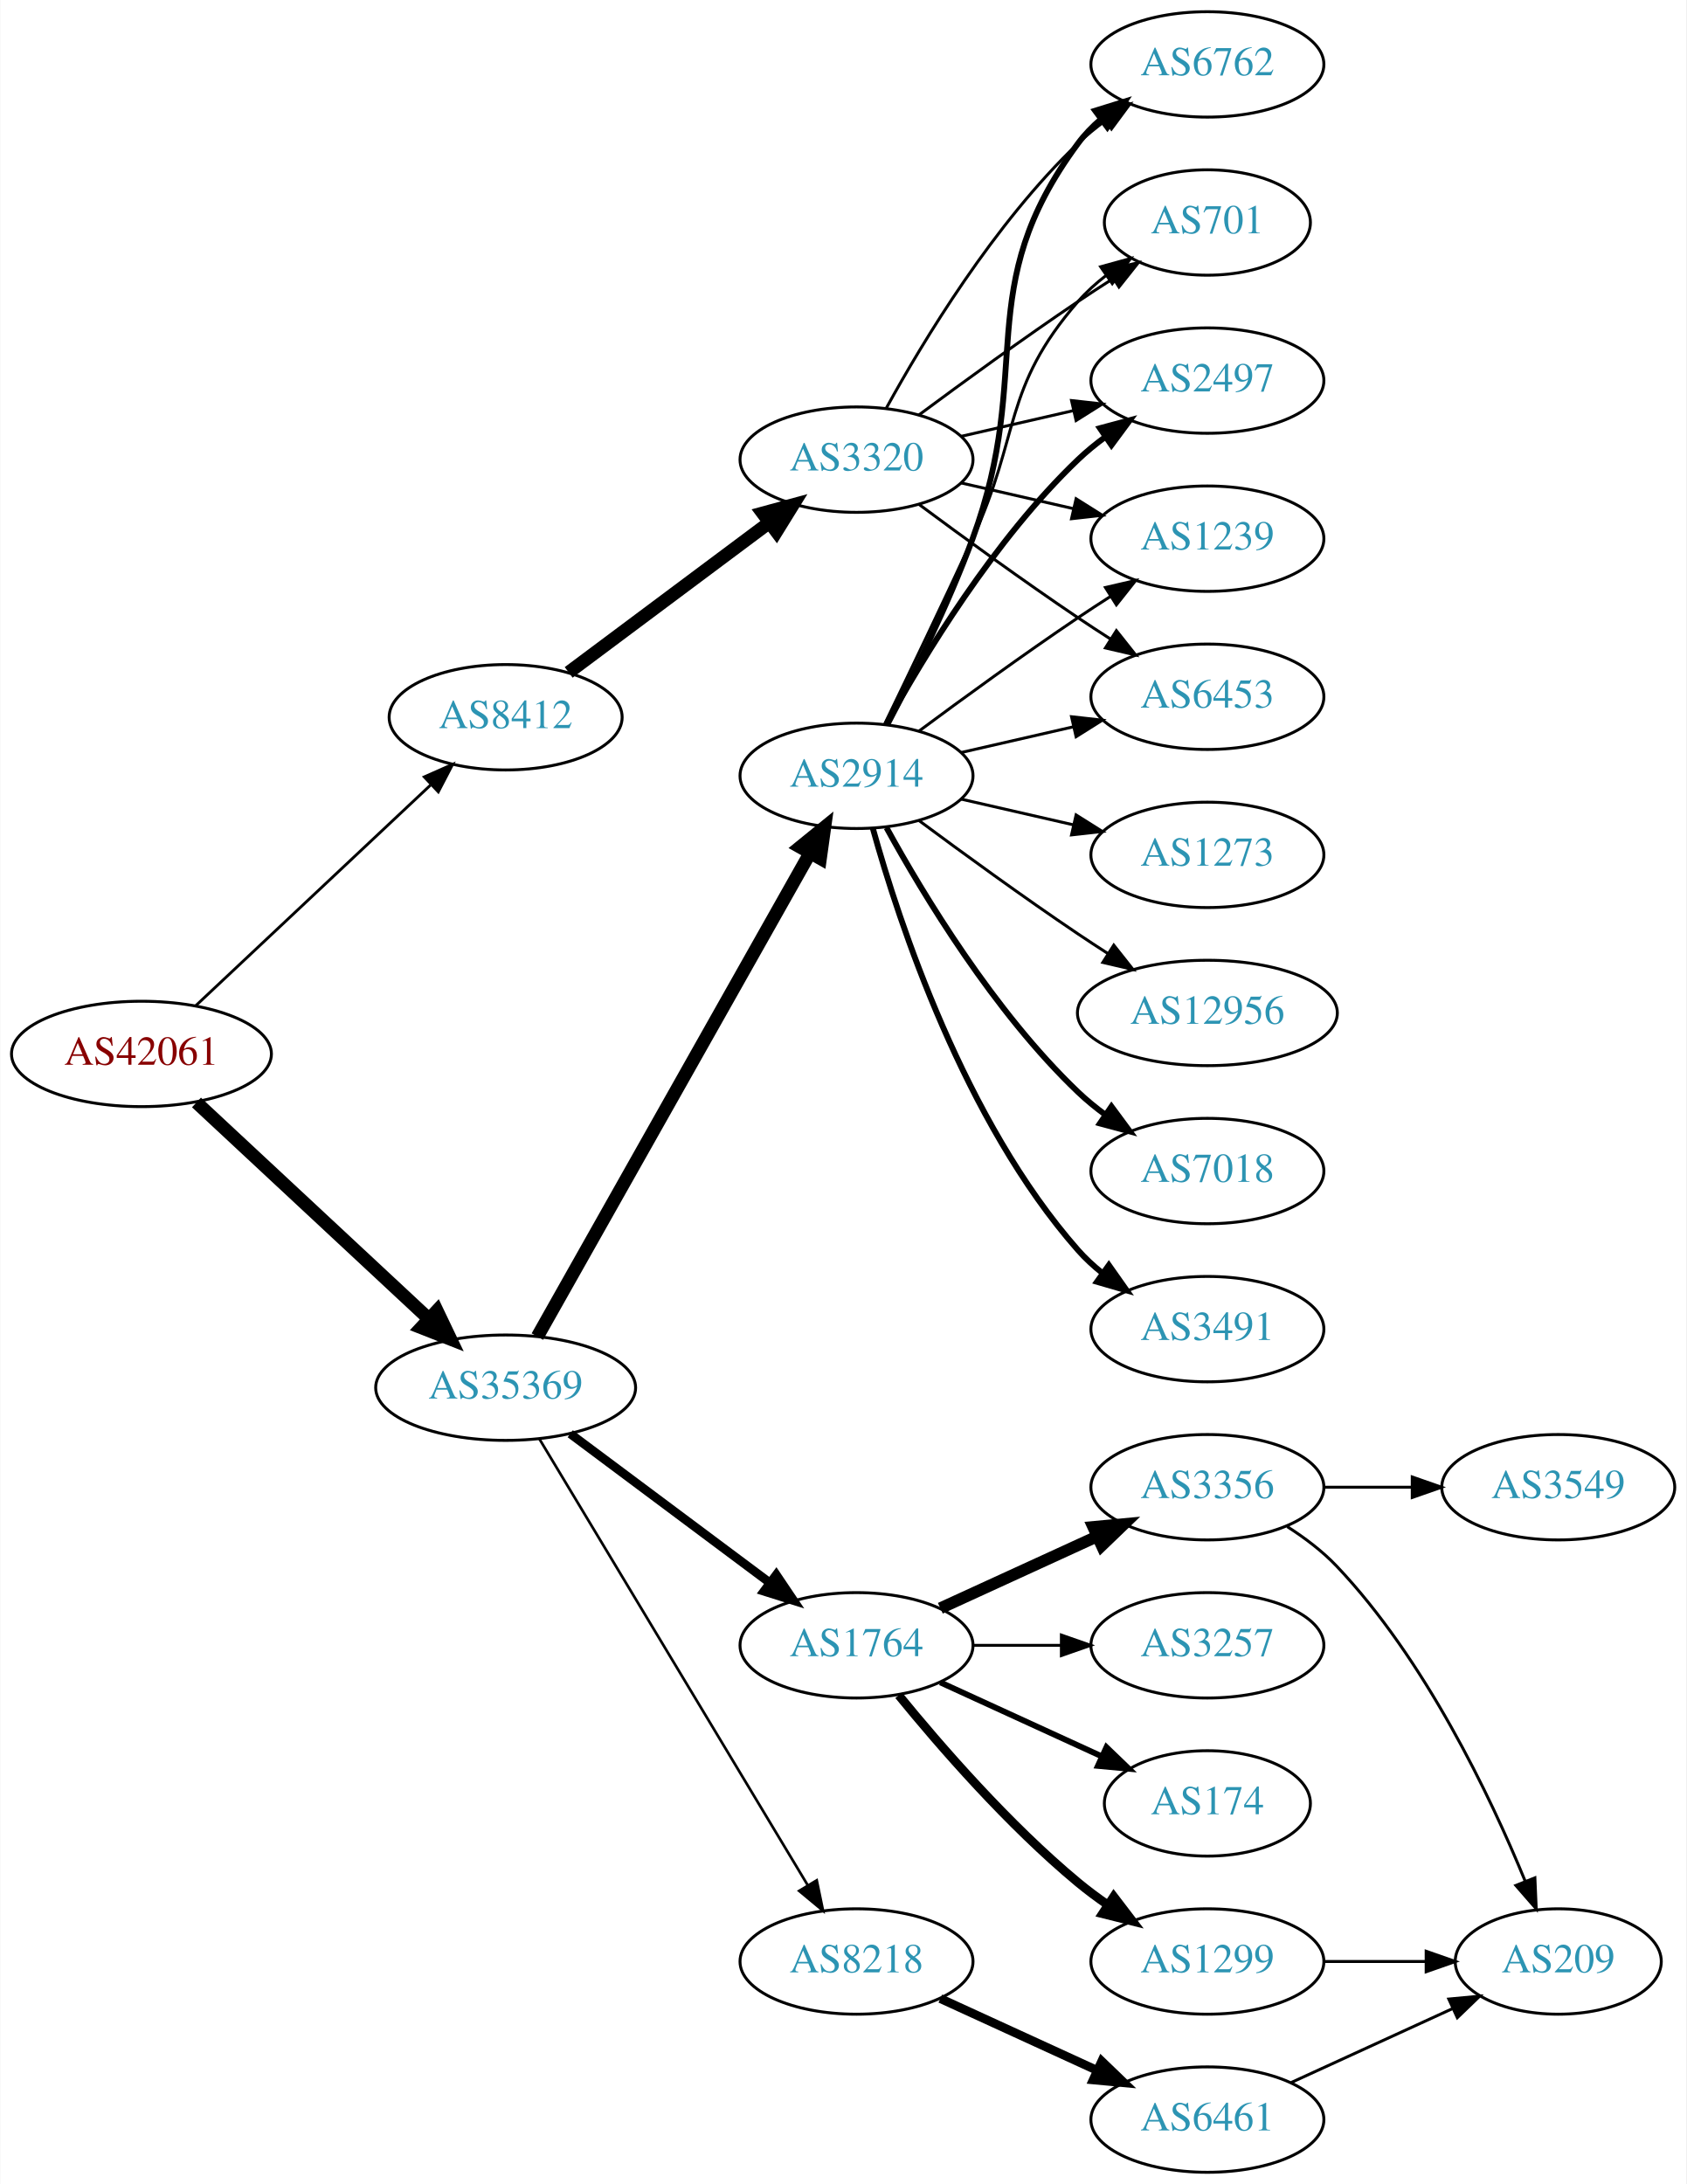
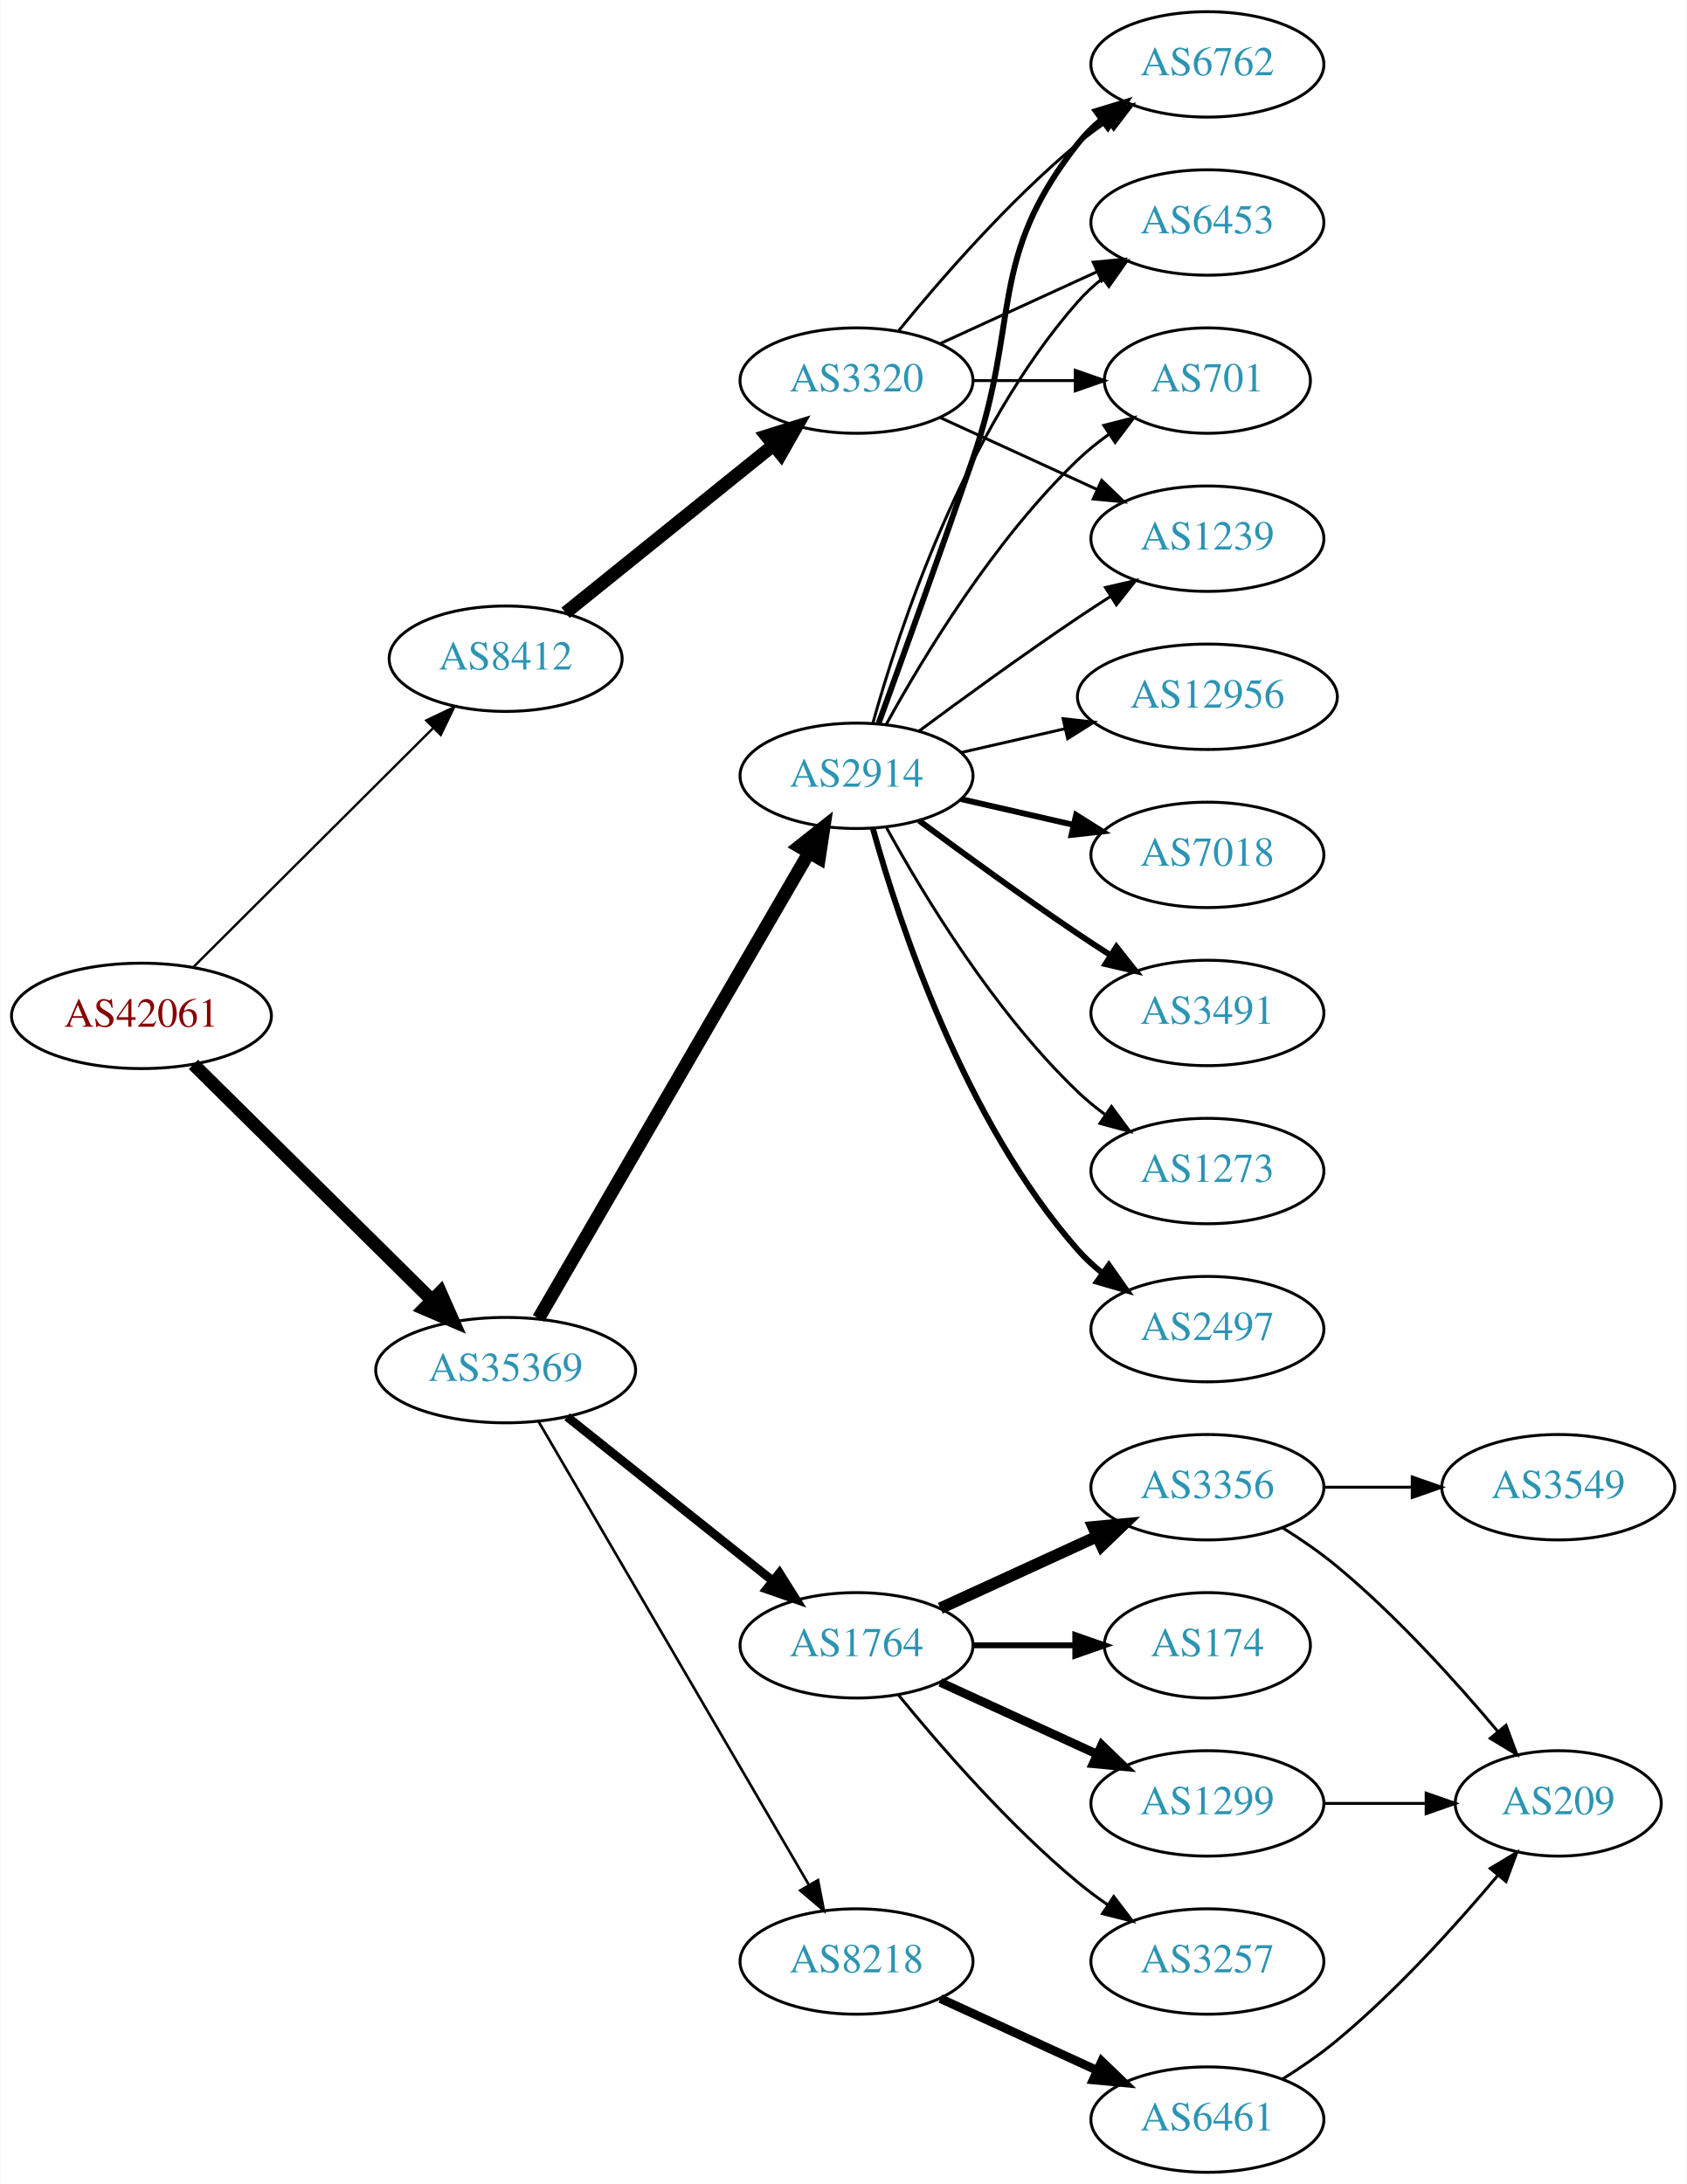
<svg xmlns="http://www.w3.org/2000/svg" xmlns:xlink="http://www.w3.org/1999/xlink" width="576pt" height="746pt" viewBox="0.00 0.00 575.76 746.00">
  <g id="graph0" class="graph" transform="scale(1 1) rotate(0) translate(4 742)">
    <polygon fill="white" stroke="none" points="-4,4 -4,-742 571.762,-742 571.762,4 -4,4" />
    <g id="node1" class="node">
      <g id="a_node1">
        <a xlink:href="/asn/42061" xlink:title="AS42061 ~ LINZAG-AS [AT]">
-           <ellipse fill="#ffffff" stroke="black" cx="44.196" cy="-382" rx="44.393" ry="18" />
-           <text text-anchor="middle" x="44.196" y="-378.3" font-family="Times,serif" font-size="14.00" fill="#880000">AS42061</text>
+           <ellipse fill="#ffffff" stroke="black" cx="44.196" cy="-395" rx="44.393" ry="18" />
+           <text text-anchor="middle" x="44.196" y="-391.3" font-family="Times,serif" font-size="14.00" fill="#880000">AS42061</text>
        </a>
      </g>
    </g>
    <g id="node2" class="node">
      <g id="a_node2">
        <a xlink:href="/asn/8412" xlink:title="AS8412 ~ Rennweg 97-99 [AT]">
-           <ellipse fill="#ffffff" stroke="black" cx="168.588" cy="-497" rx="39.794" ry="18" />
-           <text text-anchor="middle" x="168.588" y="-493.3" font-family="Times,serif" font-size="14.00" fill="#2c94b3">AS8412</text>
+           <ellipse fill="#ffffff" stroke="black" cx="168.588" cy="-517" rx="39.794" ry="18" />
+           <text text-anchor="middle" x="168.588" y="-513.3" font-family="Times,serif" font-size="14.00" fill="#2c94b3">AS8412</text>
        </a>
      </g>
    </g>
    <g id="edge1" class="edge">
-       <path fill="none" stroke="black" stroke-width="0.964" d="M62.732,-398.477C83.754,-418.229 119.12,-451.459 142.898,-473.801" />
-       <polygon fill="black" stroke="black" stroke-width="0.964" points="140.795,-476.628 150.48,-480.925 145.588,-471.526 140.795,-476.628" />
+       <path fill="none" stroke="black" stroke-width="0.804" d="M61.958,-411.708C83.107,-432.789 119.618,-469.183 143.687,-493.175" />
+       <polygon fill="black" stroke="black" stroke-width="0.804" points="141.476,-495.913 151.029,-500.494 146.418,-490.955 141.476,-495.913" />
    </g>
    <g id="node3" class="node">
      <g id="a_node3">
        <a xlink:href="/asn/35369" xlink:title="AS35369 ~ LINZAG-TELEKOM-AS [AT]">
-           <ellipse fill="#ffffff" stroke="black" cx="168.588" cy="-268" rx="44.393" ry="18" />
-           <text text-anchor="middle" x="168.588" y="-264.3" font-family="Times,serif" font-size="14.00" fill="#2c94b3">AS35369</text>
+           <ellipse fill="#ffffff" stroke="black" cx="168.588" cy="-274" rx="44.393" ry="18" />
+           <text text-anchor="middle" x="168.588" y="-270.3" font-family="Times,serif" font-size="14.00" fill="#2c94b3">AS35369</text>
        </a>
      </g>
    </g>
    <g id="edge2" class="edge">
-       <path fill="none" stroke="black" stroke-width="4.5" d="M62.993,-365.423C83.841,-346.005 118.534,-313.691 142.202,-291.646" />
-       <polygon fill="black" stroke="black" stroke-width="4.5" points="145.136,-294.294 149.77,-284.597 139.769,-288.531 145.136,-294.294" />
+       <path fill="none" stroke="black" stroke-width="4.5" d="M61.958,-378.429C82.989,-357.637 119.21,-321.828 143.282,-298.029" />
+       <polygon fill="black" stroke="black" stroke-width="4.5" points="146.293,-300.59 150.636,-290.759 140.757,-294.989 146.293,-300.59" />
    </g>
    <g id="node4" class="node">
      <g id="a_node4">
        <a xlink:href="/asn/3320" xlink:title="AS3320 ~ DTAG [DE]">
-           <ellipse fill="#ffffff" stroke="black" cx="288.431" cy="-585" rx="39.794" ry="18" />
-           <text text-anchor="middle" x="288.431" y="-581.3" font-family="Times,serif" font-size="14.00" fill="#2c94b3">AS3320</text>
+           <ellipse fill="#ffffff" stroke="black" cx="288.431" cy="-612" rx="39.794" ry="18" />
+           <text text-anchor="middle" x="288.431" y="-608.3" font-family="Times,serif" font-size="14.00" fill="#2c94b3">AS3320</text>
        </a>
      </g>
    </g>
    <g id="edge3" class="edge">
-       <path fill="none" stroke="black" stroke-width="4.5" d="M190.115,-512.328C209.093,-526.501 237.484,-547.702 258.709,-563.552" />
-       <polygon fill="black" stroke="black" stroke-width="4.5" points="256.376,-566.723 266.744,-569.552 261.088,-560.414 256.376,-566.723" />
+       <path fill="none" stroke="black" stroke-width="4.5" d="M189.048,-532.687C208.408,-548.295 238.29,-572.385 260.043,-589.921" />
+       <polygon fill="black" stroke="black" stroke-width="4.5" points="257.686,-593.079 267.943,-596.289 262.629,-586.948 257.686,-593.079" />
+     </g>
+     <g id="node9" class="node">
+       <g id="a_node9">
+         <a xlink:href="/asn/2914" xlink:title="AS2914 ~ NTT America, Inc. [US]">
+           <ellipse fill="#ffffff" stroke="black" cx="288.431" cy="-477" rx="39.794" ry="18" />
+           <text text-anchor="middle" x="288.431" y="-473.3" font-family="Times,serif" font-size="14.00" fill="#2c94b3">AS2914</text>
+         </a>
+       </g>
+     </g>
+     <g id="edge8" class="edge">
+       <path fill="none" stroke="black" stroke-width="4.5" d="M179.84,-291.66C200.612,-327.442 247.76,-408.661 272.162,-450.697" />
+       <polygon fill="black" stroke="black" stroke-width="4.5" points="268.861,-452.854 277.287,-459.526 275.672,-448.9 268.861,-452.854" />
    </g>
    <g id="node10" class="node">
      <g id="a_node10">
        <a xlink:href="/asn/1764" xlink:title="AS1764 ~ NEXTLAYER-AS [AT]">
          <ellipse fill="#ffffff" stroke="black" cx="288.431" cy="-180" rx="39.794" ry="18" />
          <text text-anchor="middle" x="288.431" y="-176.3" font-family="Times,serif" font-size="14.00" fill="#2c94b3">AS1764</text>
        </a>
      </g>
    </g>
    <g id="edge9" class="edge">
-       <path fill="none" stroke="black" stroke-width="3" d="M190.656,-252.267C209.625,-238.102 237.67,-217.159 258.693,-201.46" />
-       <polygon fill="black" stroke="black" stroke-width="3" points="261.022,-204.089 266.94,-195.302 256.833,-198.481 261.022,-204.089" />
+       <path fill="none" stroke="black" stroke-width="3" d="M189.579,-258.054C208.91,-242.634 238.361,-219.141 259.904,-201.957" />
+       <polygon fill="black" stroke="black" stroke-width="3" points="262.101,-204.682 267.736,-195.71 257.736,-199.21 262.101,-204.682" />
    </g>
    <g id="node11" class="node">
      <g id="a_node11">
-         <a xlink:href="/asn/2914" xlink:title="AS2914 ~ NTT America, Inc. [US]">
-           <ellipse fill="#ffffff" stroke="black" cx="288.431" cy="-477" rx="39.794" ry="18" />
-           <text text-anchor="middle" x="288.431" y="-473.3" font-family="Times,serif" font-size="14.00" fill="#2c94b3">AS2914</text>
-         </a>
-       </g>
-     </g>
-     <g id="edge10" class="edge">
-       <path fill="none" stroke="black" stroke-width="4.5" d="M179.433,-285.46C200.098,-322.112 248.105,-407.254 272.551,-450.61" />
-       <polygon fill="black" stroke="black" stroke-width="4.5" points="269.19,-452.666 277.531,-459.443 276.05,-448.798 269.19,-452.666" />
-     </g>
-     <g id="node12" class="node">
-       <g id="a_node12">
        <a xlink:href="/asn/8218" xlink:title="AS8218 ~ legacy Neotelecoms [FR]">
          <ellipse fill="#ffffff" stroke="black" cx="288.431" cy="-72" rx="39.794" ry="18" />
          <text text-anchor="middle" x="288.431" y="-68.3" font-family="Times,serif" font-size="14.00" fill="#2c94b3">AS8218</text>
        </a>
      </g>
    </g>
-     <g id="edge11" class="edge">
-       <path fill="none" stroke="black" stroke-width="0.9" d="M180.046,-250.606C200.793,-216.1 247.26,-138.814 271.707,-98.153" />
-       <polygon fill="black" stroke="black" stroke-width="0.9" points="274.843,-99.728 276.996,-89.355 268.844,-96.121 274.843,-99.728" />
+     <g id="edge10" class="edge">
+       <path fill="none" stroke="black" stroke-width="0.9" d="M179.84,-256.427C200.612,-220.821 247.76,-140.002 272.162,-98.173" />
+       <polygon fill="black" stroke="black" stroke-width="0.9" points="275.271,-99.79 277.287,-89.388 269.225,-96.262 275.271,-99.79" />
    </g>
    <g id="node5" class="node">
      <g id="a_node5">
        <a xlink:href="/asn/1239" xlink:title="AS1239 ~ Sprint [US]">
          <ellipse fill="#ffffff" stroke="black" cx="408.273" cy="-558" rx="39.794" ry="18" />
          <text text-anchor="middle" x="408.273" y="-554.3" font-family="Times,serif" font-size="14.00" fill="#2c94b3">AS1239</text>
        </a>
      </g>
    </g>
    <g id="edge4" class="edge">
-       <path fill="none" stroke="black" d="M324.15,-577.045C336.15,-574.296 349.771,-571.175 362.463,-568.267" />
-       <polygon fill="black" stroke="black" points="363.429,-571.636 372.395,-565.991 361.866,-564.813 363.429,-571.636" />
+       <path fill="none" stroke="black" d="M317.06,-599.339C333.017,-592.027 353.287,-582.739 370.57,-574.819" />
+       <polygon fill="black" stroke="black" points="372.185,-577.929 379.818,-570.581 369.269,-571.565 372.185,-577.929" />
    </g>
    <g id="node6" class="node">
      <g id="a_node6">
-         <a xlink:href="/asn/6453" xlink:title="AS6453 ~ TATA COMMUNICATIONS (AMERICA) INC [US]">
-           <ellipse fill="#ffffff" stroke="black" cx="408.273" cy="-504" rx="39.794" ry="18" />
-           <text text-anchor="middle" x="408.273" y="-500.3" font-family="Times,serif" font-size="14.00" fill="#2c94b3">AS6453</text>
-         </a>
-       </g>
-     </g>
-     <g id="edge5" class="edge">
-       <path fill="none" stroke="black" d="M309.761,-569.723C324.623,-558.696 345.368,-543.593 364.077,-531 367.626,-528.611 371.377,-526.161 375.125,-523.758" />
-       <polygon fill="black" stroke="black" points="377.193,-526.591 383.774,-518.288 373.451,-520.675 377.193,-526.591" />
-     </g>
-     <g id="node7" class="node">
-       <g id="a_node7">
        <a xlink:href="/asn/6762" xlink:title="AS6762 ~ TELECOM ITALIA SPARKLE S.p.A. [IT]">
          <ellipse fill="#ffffff" stroke="black" cx="408.273" cy="-720" rx="39.794" ry="18" />
          <text text-anchor="middle" x="408.273" y="-716.3" font-family="Times,serif" font-size="14.00" fill="#2c94b3">AS6762</text>
        </a>
      </g>
    </g>
+     <g id="edge5" class="edge">
+       <path fill="none" stroke="black" d="M302.85,-629.065C316.964,-646.375 340.379,-673.345 364.077,-693 367.294,-695.668 370.794,-698.27 374.365,-700.741" />
+       <polygon fill="black" stroke="black" points="372.442,-703.666 382.721,-706.236 376.288,-697.817 372.442,-703.666" />
+     </g>
+     <g id="node7" class="node">
+       <g id="a_node7">
+         <a xlink:href="/asn/6453" xlink:title="AS6453 ~ TATA COMMUNICATIONS (AMERICA) INC [US]">
+           <ellipse fill="#ffffff" stroke="black" cx="408.273" cy="-666" rx="39.794" ry="18" />
+           <text text-anchor="middle" x="408.273" y="-662.3" font-family="Times,serif" font-size="14.00" fill="#2c94b3">AS6453</text>
+         </a>
+       </g>
+     </g>
    <g id="edge6" class="edge">
-       <path fill="none" stroke="black" d="M298.672,-602.713C311.218,-625.561 335.394,-665.611 364.077,-693 366.946,-695.739 370.134,-698.347 373.443,-700.785" />
-       <polygon fill="black" stroke="black" points="371.567,-703.742 381.803,-706.477 375.507,-697.956 371.567,-703.742" />
+       <path fill="none" stroke="black" d="M317.06,-624.661C333.017,-631.973 353.287,-641.261 370.57,-649.181" />
+       <polygon fill="black" stroke="black" points="369.269,-652.435 379.818,-653.419 372.185,-646.071 369.269,-652.435" />
    </g>
    <g id="node8" class="node">
      <g id="a_node8">
        <a xlink:href="/asn/701" xlink:title="AS701 ~ UUNET [US]">
-           <ellipse fill="#ffffff" stroke="black" cx="408.273" cy="-666" rx="35.194" ry="18" />
-           <text text-anchor="middle" x="408.273" y="-662.3" font-family="Times,serif" font-size="14.00" fill="#2c94b3">AS701</text>
+           <ellipse fill="#ffffff" stroke="black" cx="408.273" cy="-612" rx="35.194" ry="18" />
+           <text text-anchor="middle" x="408.273" y="-608.3" font-family="Times,serif" font-size="14.00" fill="#2c94b3">AS701</text>
        </a>
      </g>
    </g>
    <g id="edge7" class="edge">
-       <path fill="none" stroke="black" d="M309.761,-600.277C324.623,-611.304 345.368,-626.407 364.077,-639 367.895,-641.569 371.945,-644.21 375.975,-646.786" />
-       <polygon fill="black" stroke="black" points="374.344,-649.895 384.669,-652.271 378.079,-643.975 374.344,-649.895" />
-     </g>
-     <g id="node9" class="node">
-       <g id="a_node9">
+       <path fill="none" stroke="black" d="M328.343,-612C339.43,-612 351.59,-612 362.972,-612" />
+       <polygon fill="black" stroke="black" points="363.154,-615.5 373.154,-612 363.154,-608.5 363.154,-615.5" />
+     </g>
+     <g id="edge11" class="edge">
+       <path fill="none" stroke="black" d="M309.761,-492.277C324.623,-503.304 345.368,-518.407 364.077,-531 367.626,-533.389 371.377,-535.839 375.125,-538.242" />
+       <polygon fill="black" stroke="black" points="373.451,-541.325 383.774,-543.712 377.193,-535.409 373.451,-541.325" />
+     </g>
+     <g id="edge16" class="edge">
+       <path fill="none" stroke="black" stroke-width="2" d="M295.979,-494.921C303.764,-516.312 317.086,-553.19 328.077,-585 344.602,-632.822 332.779,-653.246 364.077,-693 366.402,-695.953 369.146,-698.67 372.105,-701.147" />
+       <polygon fill="black" stroke="black" stroke-width="2" points="370.165,-704.064 380.302,-707.145 374.298,-698.415 370.165,-704.064" />
+     </g>
+     <g id="edge19" class="edge">
+       <path fill="none" stroke="black" d="M294.004,-494.946C302.909,-526.995 325.194,-594.842 364.077,-639 366.561,-641.821 369.411,-644.449 372.437,-646.871" />
+       <polygon fill="black" stroke="black" points="370.554,-649.828 380.726,-652.791 374.622,-644.131 370.554,-649.828" />
+     </g>
+     <g id="edge18" class="edge">
+       <path fill="none" stroke="black" d="M298.672,-494.713C311.218,-517.561 335.394,-557.611 364.077,-585 367.331,-588.107 370.998,-591.046 374.785,-593.76" />
+       <polygon fill="black" stroke="black" points="372.887,-596.701 383.153,-599.322 376.762,-590.872 372.887,-596.701" />
+     </g>
+     <g id="node12" class="node">
+       <g id="a_node12">
        <a xlink:href="/asn/2497" xlink:title="AS2497 ~ Internet Initiative Japan Inc. [JP]">
-           <ellipse fill="#ffffff" stroke="black" cx="408.273" cy="-612" rx="39.794" ry="18" />
-           <text text-anchor="middle" x="408.273" y="-608.3" font-family="Times,serif" font-size="14.00" fill="#2c94b3">AS2497</text>
-         </a>
-       </g>
-     </g>
-     <g id="edge8" class="edge">
-       <path fill="none" stroke="black" d="M324.15,-592.955C336.15,-595.704 349.771,-598.825 362.463,-601.733" />
-       <polygon fill="black" stroke="black" points="361.866,-605.187 372.395,-604.009 363.429,-598.364 361.866,-605.187" />
+           <ellipse fill="#ffffff" stroke="black" cx="408.273" cy="-288" rx="39.794" ry="18" />
+           <text text-anchor="middle" x="408.273" y="-284.3" font-family="Times,serif" font-size="14.00" fill="#2c94b3">AS2497</text>
+         </a>
+       </g>
+     </g>
+     <g id="edge12" class="edge">
+       <path fill="none" stroke="black" stroke-width="2" d="M294.004,-459.054C302.909,-427.005 325.194,-359.158 364.077,-315 366.561,-312.179 369.411,-309.551 372.437,-307.129" />
+       <polygon fill="black" stroke="black" stroke-width="2" points="374.622,-309.869 380.726,-301.209 370.554,-304.172 374.622,-309.869" />
    </g>
    <g id="node13" class="node">
      <g id="a_node13">
-         <a xlink:href="/asn/174" xlink:title="AS174 ~ Cogent Communications [US]">
-           <ellipse fill="#ffffff" stroke="black" cx="408.273" cy="-126" rx="35.194" ry="18" />
-           <text text-anchor="middle" x="408.273" y="-122.3" font-family="Times,serif" font-size="14.00" fill="#2c94b3">AS174</text>
-         </a>
-       </g>
-     </g>
-     <g id="edge12" class="edge">
-       <path fill="none" stroke="black" stroke-width="2" d="M317.06,-167.339C333.476,-159.817 354.457,-150.202 372.054,-142.139" />
-       <polygon fill="black" stroke="black" stroke-width="2" points="373.799,-145.189 381.432,-137.842 370.883,-138.826 373.799,-145.189" />
+         <a xlink:href="/asn/12956" xlink:title="AS12956 ~ TELXIUS [ES]">
+           <ellipse fill="#ffffff" stroke="black" cx="408.273" cy="-504" rx="44.393" ry="18" />
+           <text text-anchor="middle" x="408.273" y="-500.3" font-family="Times,serif" font-size="14.00" fill="#2c94b3">AS12956</text>
+         </a>
+       </g>
+     </g>
+     <g id="edge13" class="edge">
+       <path fill="none" stroke="black" d="M324.15,-484.955C335.289,-487.507 347.824,-490.379 359.717,-493.104" />
+       <polygon fill="black" stroke="black" points="358.982,-496.526 369.511,-495.348 360.545,-489.703 358.982,-496.526" />
    </g>
    <g id="node14" class="node">
      <g id="a_node14">
+         <a xlink:href="/asn/7018" xlink:title="AS7018 ~ AT&amp;T Services, Inc. [US]">
+           <ellipse fill="#ffffff" stroke="black" cx="408.273" cy="-450" rx="39.794" ry="18" />
+           <text text-anchor="middle" x="408.273" y="-446.3" font-family="Times,serif" font-size="14.00" fill="#2c94b3">AS7018</text>
+         </a>
+       </g>
+     </g>
+     <g id="edge14" class="edge">
+       <path fill="none" stroke="black" stroke-width="2" d="M324.15,-469.045C336.15,-466.296 349.771,-463.175 362.463,-460.267" />
+       <polygon fill="black" stroke="black" stroke-width="2" points="363.429,-463.636 372.395,-457.991 361.866,-456.813 363.429,-463.636" />
+     </g>
+     <g id="node15" class="node">
+       <g id="a_node15">
+         <a xlink:href="/asn/3491" xlink:title="AS3491 ~ PCCW Global, Inc. [US]">
+           <ellipse fill="#ffffff" stroke="black" cx="408.273" cy="-396" rx="39.794" ry="18" />
+           <text text-anchor="middle" x="408.273" y="-392.3" font-family="Times,serif" font-size="14.00" fill="#2c94b3">AS3491</text>
+         </a>
+       </g>
+     </g>
+     <g id="edge15" class="edge">
+       <path fill="none" stroke="black" stroke-width="2" d="M309.761,-461.723C324.623,-450.696 345.368,-435.593 364.077,-423 367.626,-420.611 371.377,-418.161 375.125,-415.758" />
+       <polygon fill="black" stroke="black" stroke-width="2" points="377.193,-418.591 383.774,-410.288 373.451,-412.675 377.193,-418.591" />
+     </g>
+     <g id="node16" class="node">
+       <g id="a_node16">
+         <a xlink:href="/asn/1273" xlink:title="AS1273 ~ Vodafone Group PLC [EU]">
+           <ellipse fill="#ffffff" stroke="black" cx="408.273" cy="-342" rx="39.794" ry="18" />
+           <text text-anchor="middle" x="408.273" y="-338.3" font-family="Times,serif" font-size="14.00" fill="#2c94b3">AS1273</text>
+         </a>
+       </g>
+     </g>
+     <g id="edge17" class="edge">
+       <path fill="none" stroke="black" d="M298.672,-459.287C311.218,-436.439 335.394,-396.389 364.077,-369 366.946,-366.261 370.134,-363.653 373.443,-361.215" />
+       <polygon fill="black" stroke="black" points="375.507,-364.044 381.803,-355.523 371.567,-358.258 375.507,-364.044" />
+     </g>
+     <g id="node17" class="node">
+       <g id="a_node17">
        <a xlink:href="/asn/3356" xlink:title="AS3356 ~ Level 3 Parent, LLC [US]">
          <ellipse fill="#ffffff" stroke="black" cx="408.273" cy="-234" rx="39.794" ry="18" />
          <text text-anchor="middle" x="408.273" y="-230.3" font-family="Times,serif" font-size="14.00" fill="#2c94b3">AS3356</text>
        </a>
      </g>
    </g>
-     <g id="edge13" class="edge">
+     <g id="edge20" class="edge">
      <path fill="none" stroke="black" stroke-width="4" d="M317.06,-192.661C333.017,-199.973 353.287,-209.261 370.57,-217.181" />
      <polygon fill="black" stroke="black" stroke-width="4" points="369.269,-220.435 379.818,-221.419 372.185,-214.071 369.269,-220.435" />
    </g>
-     <g id="node15" class="node">
-       <g id="a_node15">
-         <a xlink:href="/asn/1299" xlink:title="AS1299 ~ Telia Carrier [EU]">
-           <ellipse fill="#ffffff" stroke="black" cx="408.273" cy="-72" rx="39.794" ry="18" />
-           <text text-anchor="middle" x="408.273" y="-68.3" font-family="Times,serif" font-size="14.00" fill="#2c94b3">AS1299</text>
-         </a>
-       </g>
-     </g>
-     <g id="edge14" class="edge">
-       <path fill="none" stroke="black" stroke-width="3" d="M302.85,-162.935C316.964,-145.625 340.379,-118.655 364.077,-99 367.294,-96.332 370.794,-93.73 374.365,-91.259" />
-       <polygon fill="black" stroke="black" stroke-width="3" points="376.288,-94.183 382.721,-85.764 372.442,-88.334 376.288,-94.183" />
-     </g>
-     <g id="node16" class="node">
-       <g id="a_node16">
-         <a xlink:href="/asn/3257" xlink:title="AS3257 ~ GTT [DE]">
-           <ellipse fill="#ffffff" stroke="black" cx="408.273" cy="-180" rx="39.794" ry="18" />
-           <text text-anchor="middle" x="408.273" y="-176.3" font-family="Times,serif" font-size="14.00" fill="#2c94b3">AS3257</text>
-         </a>
-       </g>
-     </g>
-     <g id="edge15" class="edge">
-       <path fill="none" stroke="black" d="M328.343,-180C337.897,-180 348.246,-180 358.209,-180" />
-       <polygon fill="black" stroke="black" points="358.402,-183.5 368.402,-180 358.402,-176.5 358.402,-183.5" />
-     </g>
-     <g id="edge19" class="edge">
-       <path fill="none" stroke="black" d="M309.761,-492.277C324.623,-503.304 345.368,-518.407 364.077,-531 367.626,-533.389 371.377,-535.839 375.125,-538.242" />
-       <polygon fill="black" stroke="black" points="373.451,-541.325 383.774,-543.712 377.193,-535.409 373.451,-541.325" />
-     </g>
-     <g id="edge23" class="edge">
-       <path fill="none" stroke="black" d="M324.15,-484.955C336.15,-487.704 349.771,-490.825 362.463,-493.733" />
-       <polygon fill="black" stroke="black" points="361.866,-497.187 372.395,-496.009 363.429,-490.364 361.866,-497.187" />
-     </g>
-     <g id="edge21" class="edge">
-       <path fill="none" stroke="black" stroke-width="2" d="M298.998,-494.606C307.484,-510.745 319.784,-535.484 328.077,-558 349.538,-616.27 327.174,-643.059 364.077,-693 366.311,-696.023 368.994,-698.786 371.914,-701.293" />
-       <polygon fill="black" stroke="black" stroke-width="2" points="369.94,-704.186 380.058,-707.331 374.109,-698.563 369.94,-704.186" />
-     </g>
-     <g id="edge22" class="edge">
-       <path fill="none" stroke="black" d="M298.012,-494.633C305.936,-510.998 317.972,-536.065 328.077,-558 344.561,-593.781 338.243,-609.258 364.077,-639 366.883,-642.23 370.17,-645.203 373.658,-647.902" />
-       <polygon fill="black" stroke="black" points="371.81,-650.879 382.025,-653.69 375.792,-645.122 371.81,-650.879" />
-     </g>
-     <g id="edge17" class="edge">
-       <path fill="none" stroke="black" stroke-width="2" d="M298.672,-494.713C311.218,-517.561 335.394,-557.611 364.077,-585 366.946,-587.739 370.134,-590.347 373.443,-592.785" />
-       <polygon fill="black" stroke="black" stroke-width="2" points="371.567,-595.742 381.803,-598.477 375.507,-589.956 371.567,-595.742" />
-     </g>
-     <g id="node17" class="node">
-       <g id="a_node17">
-         <a xlink:href="/asn/12956" xlink:title="AS12956 ~ TELXIUS [ES]">
-           <ellipse fill="#ffffff" stroke="black" cx="408.273" cy="-396" rx="44.393" ry="18" />
-           <text text-anchor="middle" x="408.273" y="-392.3" font-family="Times,serif" font-size="14.00" fill="#2c94b3">AS12956</text>
-         </a>
-       </g>
-     </g>
-     <g id="edge16" class="edge">
-       <path fill="none" stroke="black" d="M309.761,-461.723C324.623,-450.696 345.368,-435.593 364.077,-423 367.367,-420.785 370.83,-418.518 374.304,-416.285" />
-       <polygon fill="black" stroke="black" points="376.301,-419.163 382.872,-410.852 372.552,-413.252 376.301,-419.163" />
-     </g>
    <g id="node18" class="node">
      <g id="a_node18">
-         <a xlink:href="/asn/7018" xlink:title="AS7018 ~ AT&amp;T Services, Inc. [US]">
-           <ellipse fill="#ffffff" stroke="black" cx="408.273" cy="-342" rx="39.794" ry="18" />
-           <text text-anchor="middle" x="408.273" y="-338.3" font-family="Times,serif" font-size="14.00" fill="#2c94b3">AS7018</text>
-         </a>
-       </g>
-     </g>
-     <g id="edge18" class="edge">
-       <path fill="none" stroke="black" stroke-width="2" d="M298.672,-459.287C311.218,-436.439 335.394,-396.389 364.077,-369 366.946,-366.261 370.134,-363.653 373.443,-361.215" />
-       <polygon fill="black" stroke="black" stroke-width="2" points="375.507,-364.044 381.803,-355.523 371.567,-358.258 375.507,-364.044" />
+         <a xlink:href="/asn/1299" xlink:title="AS1299 ~ Telia Carrier [EU]">
+           <ellipse fill="#ffffff" stroke="black" cx="408.273" cy="-126" rx="39.794" ry="18" />
+           <text text-anchor="middle" x="408.273" y="-122.3" font-family="Times,serif" font-size="14.00" fill="#2c94b3">AS1299</text>
+         </a>
+       </g>
+     </g>
+     <g id="edge21" class="edge">
+       <path fill="none" stroke="black" stroke-width="3" d="M317.06,-167.339C333.017,-160.027 353.287,-150.739 370.57,-142.819" />
+       <polygon fill="black" stroke="black" stroke-width="3" points="372.185,-145.929 379.818,-138.581 369.269,-139.565 372.185,-145.929" />
    </g>
    <g id="node19" class="node">
      <g id="a_node19">
-         <a xlink:href="/asn/3491" xlink:title="AS3491 ~ PCCW Global, Inc. [US]">
-           <ellipse fill="#ffffff" stroke="black" cx="408.273" cy="-288" rx="39.794" ry="18" />
-           <text text-anchor="middle" x="408.273" y="-284.3" font-family="Times,serif" font-size="14.00" fill="#2c94b3">AS3491</text>
-         </a>
-       </g>
-     </g>
-     <g id="edge20" class="edge">
-       <path fill="none" stroke="black" stroke-width="2" d="M294.004,-459.054C302.909,-427.005 325.194,-359.158 364.077,-315 366.561,-312.179 369.411,-309.551 372.437,-307.129" />
-       <polygon fill="black" stroke="black" stroke-width="2" points="374.622,-309.869 380.726,-301.209 370.554,-304.172 374.622,-309.869" />
+         <a xlink:href="/asn/3257" xlink:title="AS3257 ~ GTT [DE]">
+           <ellipse fill="#ffffff" stroke="black" cx="408.273" cy="-72" rx="39.794" ry="18" />
+           <text text-anchor="middle" x="408.273" y="-68.3" font-family="Times,serif" font-size="14.00" fill="#2c94b3">AS3257</text>
+         </a>
+       </g>
+     </g>
+     <g id="edge22" class="edge">
+       <path fill="none" stroke="black" d="M302.85,-162.935C316.964,-145.625 340.379,-118.655 364.077,-99 367.294,-96.332 370.794,-93.73 374.365,-91.259" />
+       <polygon fill="black" stroke="black" points="376.288,-94.183 382.721,-85.764 372.442,-88.334 376.288,-94.183" />
    </g>
    <g id="node20" class="node">
      <g id="a_node20">
-         <a xlink:href="/asn/1273" xlink:title="AS1273 ~ Vodafone Group PLC [EU]">
-           <ellipse fill="#ffffff" stroke="black" cx="408.273" cy="-450" rx="39.794" ry="18" />
-           <text text-anchor="middle" x="408.273" y="-446.3" font-family="Times,serif" font-size="14.00" fill="#2c94b3">AS1273</text>
-         </a>
-       </g>
-     </g>
-     <g id="edge24" class="edge">
-       <path fill="none" stroke="black" d="M324.15,-469.045C336.15,-466.296 349.771,-463.175 362.463,-460.267" />
-       <polygon fill="black" stroke="black" points="363.429,-463.636 372.395,-457.991 361.866,-456.813 363.429,-463.636" />
-     </g>
-     <g id="node21" class="node">
-       <g id="a_node21">
+         <a xlink:href="/asn/174" xlink:title="AS174 ~ Cogent Communications [US]">
+           <ellipse fill="#ffffff" stroke="black" cx="408.273" cy="-180" rx="35.194" ry="18" />
+           <text text-anchor="middle" x="408.273" y="-176.3" font-family="Times,serif" font-size="14.00" fill="#2c94b3">AS174</text>
+         </a>
+       </g>
+     </g>
+     <g id="edge23" class="edge">
+       <path fill="none" stroke="black" stroke-width="2" d="M328.343,-180C339.43,-180 351.59,-180 362.972,-180" />
+       <polygon fill="black" stroke="black" stroke-width="2" points="363.154,-183.5 373.154,-180 363.154,-176.5 363.154,-183.5" />
+     </g>
+     <g id="node23" class="node">
+       <g id="a_node23">
        <a xlink:href="/asn/6461" xlink:title="AS6461 ~ Zayo Bandwidth [US]">
          <ellipse fill="#ffffff" stroke="black" cx="408.273" cy="-18" rx="39.794" ry="18" />
          <text text-anchor="middle" x="408.273" y="-14.3" font-family="Times,serif" font-size="14.00" fill="#2c94b3">AS6461</text>
        </a>
      </g>
    </g>
-     <g id="edge25" class="edge">
+     <g id="edge26" class="edge">
      <path fill="none" stroke="black" stroke-width="3" d="M317.06,-59.339C333.017,-52.027 353.287,-42.739 370.57,-34.819" />
      <polygon fill="black" stroke="black" stroke-width="3" points="372.185,-37.929 379.818,-30.581 369.269,-31.565 372.185,-37.929" />
    </g>
-     <g id="node22" class="node">
-       <g id="a_node22">
+     <g id="node21" class="node">
+       <g id="a_node21">
        <a xlink:href="/asn/3549" xlink:title="AS3549 ~ Level 3 Parent, LLC [US]">
          <ellipse fill="#ffffff" stroke="black" cx="528.116" cy="-234" rx="39.794" ry="18" />
          <text text-anchor="middle" x="528.116" y="-230.3" font-family="Times,serif" font-size="14.00" fill="#2c94b3">AS3549</text>
        </a>
      </g>
    </g>
-     <g id="edge26" class="edge">
+     <g id="edge24" class="edge">
      <path fill="none" stroke="black" d="M448.186,-234C457.739,-234 468.089,-234 478.052,-234" />
      <polygon fill="black" stroke="black" points="478.244,-237.5 488.244,-234 478.244,-230.5 478.244,-237.5" />
    </g>
-     <g id="node23" class="node">
-       <g id="a_node23">
+     <g id="node22" class="node">
+       <g id="a_node22">
        <a xlink:href="/asn/209" xlink:title="AS209 ~ CenturyLink Communications, LLC [US]">
-           <ellipse fill="#ffffff" stroke="black" cx="528.116" cy="-72" rx="35.194" ry="18" />
-           <text text-anchor="middle" x="528.116" y="-68.3" font-family="Times,serif" font-size="14.00" fill="#2c94b3">AS209</text>
-         </a>
-       </g>
+           <ellipse fill="#ffffff" stroke="black" cx="528.116" cy="-126" rx="35.194" ry="18" />
+           <text text-anchor="middle" x="528.116" y="-122.3" font-family="Times,serif" font-size="14.00" fill="#2c94b3">AS209</text>
+         </a>
+       </g>
+     </g>
+     <g id="edge25" class="edge">
+       <path fill="none" stroke="black" d="M433.826,-220.236C440.135,-216.28 446.751,-211.743 452.469,-207 472.961,-190.004 493.242,-167.538 507.48,-150.578" />
+       <polygon fill="black" stroke="black" points="510.284,-152.68 513.959,-142.743 504.889,-148.219 510.284,-152.68" />
    </g>
    <g id="edge27" class="edge">
-       <path fill="none" stroke="black" d="M435.549,-220.543C441.559,-216.697 447.602,-212.135 452.469,-207 482.629,-175.181 504.74,-128.854 516.764,-99.584" />
-       <polygon fill="black" stroke="black" points="520.135,-100.579 520.593,-89.994 513.634,-97.984 520.135,-100.579" />
-     </g>
-     <g id="edge29" class="edge">
-       <path fill="none" stroke="black" d="M448.186,-72C459.273,-72 471.432,-72 482.815,-72" />
-       <polygon fill="black" stroke="black" points="482.996,-75.5 492.996,-72 482.996,-68.5 482.996,-75.5" />
+       <path fill="none" stroke="black" d="M448.186,-126C459.273,-126 471.432,-126 482.815,-126" />
+       <polygon fill="black" stroke="black" points="482.996,-129.5 492.996,-126 482.996,-122.5 482.996,-129.5" />
    </g>
    <g id="edge28" class="edge">
-       <path fill="none" stroke="black" d="M436.902,-30.661C453.318,-38.183 474.3,-47.798 491.897,-55.861" />
-       <polygon fill="black" stroke="black" points="490.725,-59.174 501.274,-60.158 493.641,-52.811 490.725,-59.174" />
+       <path fill="none" stroke="black" d="M433.826,-31.764C440.135,-35.72 446.751,-40.258 452.469,-45 472.961,-61.996 493.242,-84.462 507.48,-101.422" />
+       <polygon fill="black" stroke="black" points="504.889,-103.781 513.959,-109.257 510.284,-99.32 504.889,-103.781" />
    </g>
  </g>
</svg>
